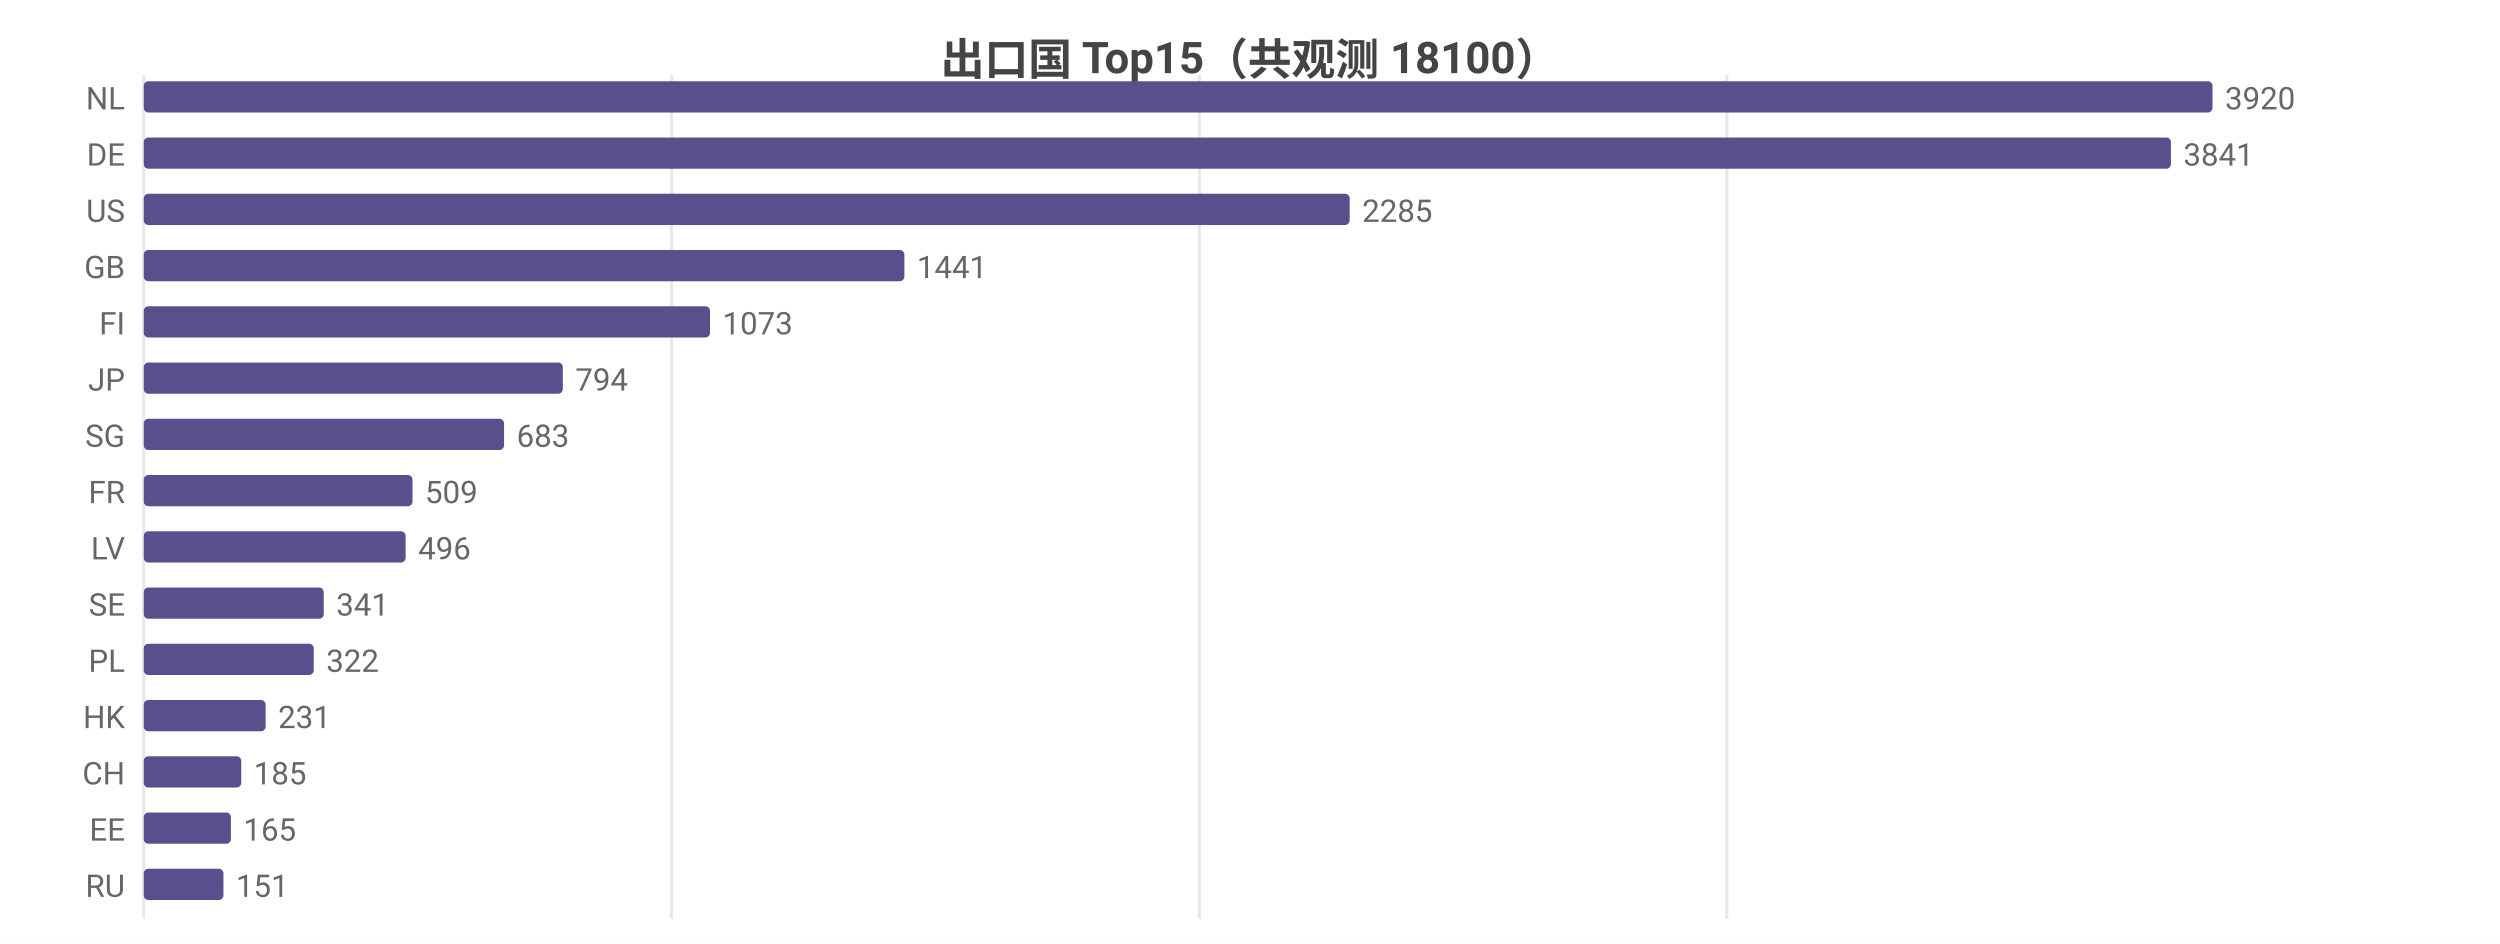
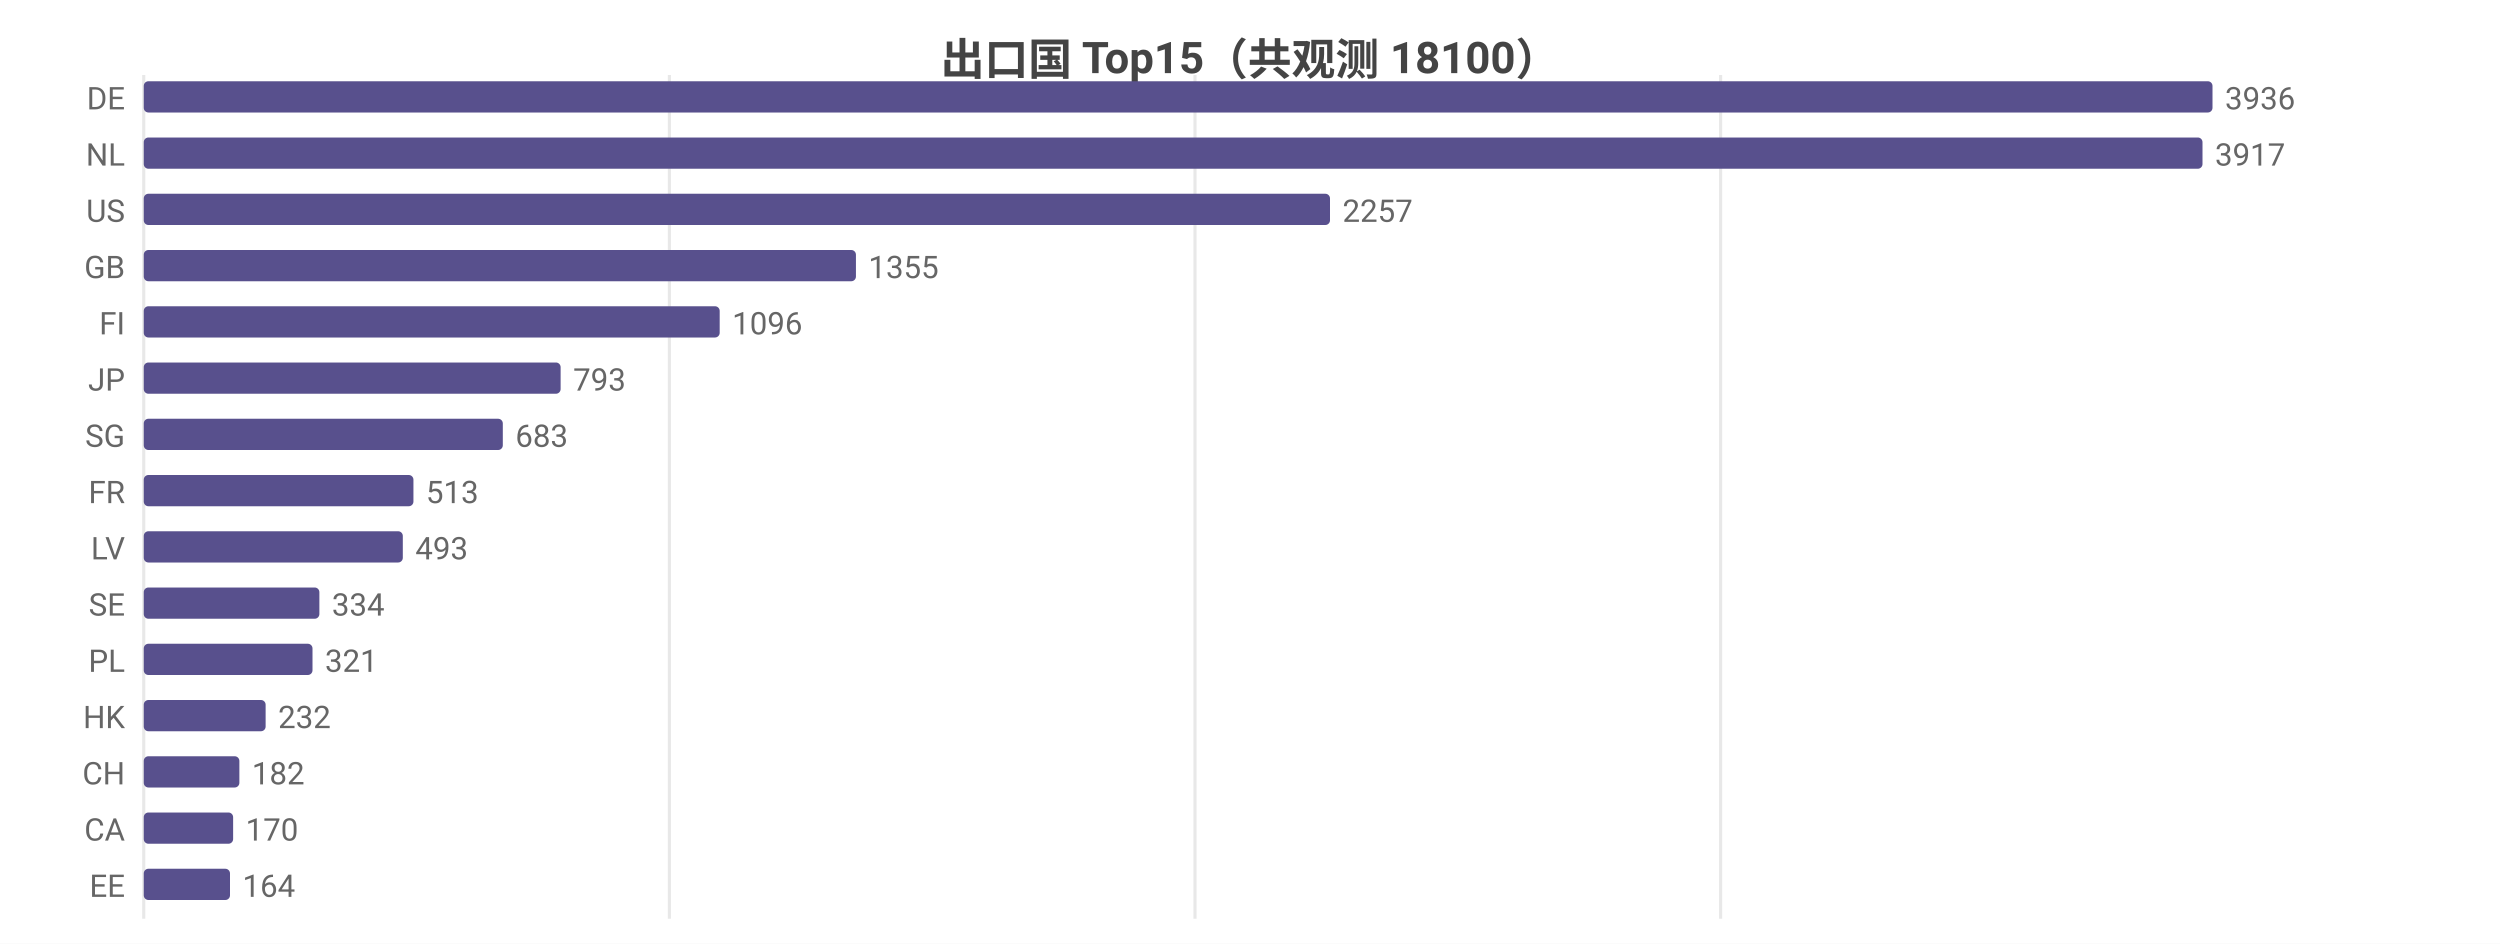
<svg xmlns="http://www.w3.org/2000/svg" width="800" height="302" viewBox="0 0 800 302">
  <rect width="800" height="302" fill="#ffffff" />
  <style>text{font-family:system-ui,-apple-system,'Segoe UI',Roboto,'PingFang SC','Microsoft YaHei','Noto Sans CJK SC',sans-serif}.g{stroke:#e8e8e8;stroke-width:1}.a{stroke:#999;stroke-width:1}.t{font-size:10px;fill:#666}.m{font-size:10px;text-anchor:middle;fill:#666}.e{font-size:10px;text-anchor:end;fill:#666}.l{font-size:11px;fill:#333}.tt{font-size:14px;font-weight:600;text-anchor:middle;fill:#444}.em{font-size:13px;text-anchor:middle;fill:#999}</style>
  <text class="tt" x="400.0" y="24">出口国 Top15（共观测 18100）</text>
  <line class="g" x1="46" y1="24" x2="46" y2="294" />
-   <line class="g" x1="214.9" y1="24" x2="214.9" y2="294" />
-   <line class="g" x1="383.8" y1="24" x2="383.8" y2="294" />
-   <line class="g" x1="552.6" y1="24" x2="552.6" y2="294" />
-   <text class="e" x="40" y="35">NL</text>
+   <line class="g" x1="214.2" y1="24" x2="214.2" y2="294" />
+   <line class="g" x1="382.4" y1="24" x2="382.4" y2="294" />
+   <line class="g" x1="550.6" y1="24" x2="550.6" y2="294" />
+   <text class="e" x="40" y="35">DE</text>
  <rect x="46" y="26" width="662" height="10" fill="#58508d" rx="1.5" />
-   <text class="t" x="712" y="35">3920</text>
-   <text class="e" x="40" y="53">DE</text>
-   <rect x="46" y="44" width="648.7" height="10" fill="#58508d" rx="1.5" />
-   <text class="t" x="698.7" y="53">3841</text>
+   <text class="t" x="712" y="35">3936</text>
+   <text class="e" x="40" y="53">NL</text>
+   <rect x="46" y="44" width="658.8" height="10" fill="#58508d" rx="1.5" />
+   <text class="t" x="708.8" y="53">3917</text>
  <text class="e" x="40" y="71">US</text>
-   <rect x="46" y="62" width="385.9" height="10" fill="#58508d" rx="1.5" />
-   <text class="t" x="435.9" y="71">2285</text>
+   <rect x="46" y="62" width="379.6" height="10" fill="#58508d" rx="1.5" />
+   <text class="t" x="429.6" y="71">2257</text>
  <text class="e" x="40" y="89">GB</text>
-   <rect x="46" y="80" width="243.4" height="10" fill="#58508d" rx="1.5" />
-   <text class="t" x="293.4" y="89">1441</text>
+   <rect x="46" y="80" width="227.9" height="10" fill="#58508d" rx="1.5" />
+   <text class="t" x="277.9" y="89">1355</text>
  <text class="e" x="40" y="107">FI</text>
-   <rect x="46" y="98" width="181.2" height="10" fill="#58508d" rx="1.5" />
-   <text class="t" x="231.2" y="107">1073</text>
+   <rect x="46" y="98" width="184.3" height="10" fill="#58508d" rx="1.5" />
+   <text class="t" x="234.3" y="107">1096</text>
  <text class="e" x="40" y="125">JP</text>
-   <rect x="46" y="116" width="134.1" height="10" fill="#58508d" rx="1.5" />
-   <text class="t" x="184.1" y="125">794</text>
+   <rect x="46" y="116" width="133.4" height="10" fill="#58508d" rx="1.5" />
+   <text class="t" x="183.4" y="125">793</text>
  <text class="e" x="40" y="143">SG</text>
-   <rect x="46" y="134" width="115.3" height="10" fill="#58508d" rx="1.5" />
-   <text class="t" x="165.3" y="143">683</text>
+   <rect x="46" y="134" width="114.9" height="10" fill="#58508d" rx="1.5" />
+   <text class="t" x="164.9" y="143">683</text>
  <text class="e" x="40" y="161">FR</text>
-   <rect x="46" y="152" width="86.0" height="10" fill="#58508d" rx="1.5" />
-   <text class="t" x="136.0" y="161">509</text>
+   <rect x="46" y="152" width="86.3" height="10" fill="#58508d" rx="1.5" />
+   <text class="t" x="136.3" y="161">513</text>
  <text class="e" x="40" y="179">LV</text>
-   <rect x="46" y="170" width="83.8" height="10" fill="#58508d" rx="1.5" />
-   <text class="t" x="133.8" y="179">496</text>
+   <rect x="46" y="170" width="82.9" height="10" fill="#58508d" rx="1.5" />
+   <text class="t" x="132.9" y="179">493</text>
  <text class="e" x="40" y="197">SE</text>
-   <rect x="46" y="188" width="57.6" height="10" fill="#58508d" rx="1.5" />
-   <text class="t" x="107.6" y="197">341</text>
+   <rect x="46" y="188" width="56.2" height="10" fill="#58508d" rx="1.5" />
+   <text class="t" x="106.2" y="197">334</text>
  <text class="e" x="40" y="215">PL</text>
-   <rect x="46" y="206" width="54.4" height="10" fill="#58508d" rx="1.5" />
-   <text class="t" x="104.4" y="215">322</text>
+   <rect x="46" y="206" width="54.0" height="10" fill="#58508d" rx="1.5" />
+   <text class="t" x="104.0" y="215">321</text>
  <text class="e" x="40" y="233">HK</text>
  <rect x="46" y="224" width="39.0" height="10" fill="#58508d" rx="1.5" />
-   <text class="t" x="89.0" y="233">231</text>
+   <text class="t" x="89.0" y="233">232</text>
  <text class="e" x="40" y="251">CH</text>
-   <rect x="46" y="242" width="31.2" height="10" fill="#58508d" rx="1.5" />
-   <text class="t" x="81.2" y="251">185</text>
-   <text class="e" x="40" y="269">EE</text>
-   <rect x="46" y="260" width="27.9" height="10" fill="#58508d" rx="1.5" />
-   <text class="t" x="77.9" y="269">165</text>
-   <text class="e" x="40" y="287">RU</text>
-   <rect x="46" y="278" width="25.5" height="10" fill="#58508d" rx="1.5" />
-   <text class="t" x="75.5" y="287">151</text>
+   <rect x="46" y="242" width="30.6" height="10" fill="#58508d" rx="1.5" />
+   <text class="t" x="80.6" y="251">182</text>
+   <text class="e" x="40" y="269">CA</text>
+   <rect x="46" y="260" width="28.6" height="10" fill="#58508d" rx="1.5" />
+   <text class="t" x="78.6" y="269">170</text>
+   <text class="e" x="40" y="287">EE</text>
+   <rect x="46" y="278" width="27.6" height="10" fill="#58508d" rx="1.5" />
+   <text class="t" x="77.6" y="287">164</text>
</svg>
